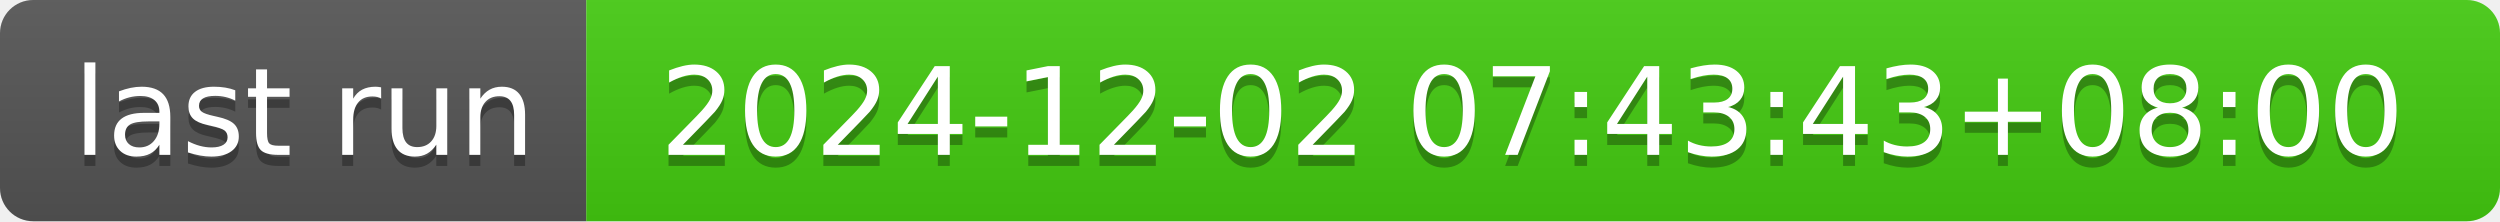
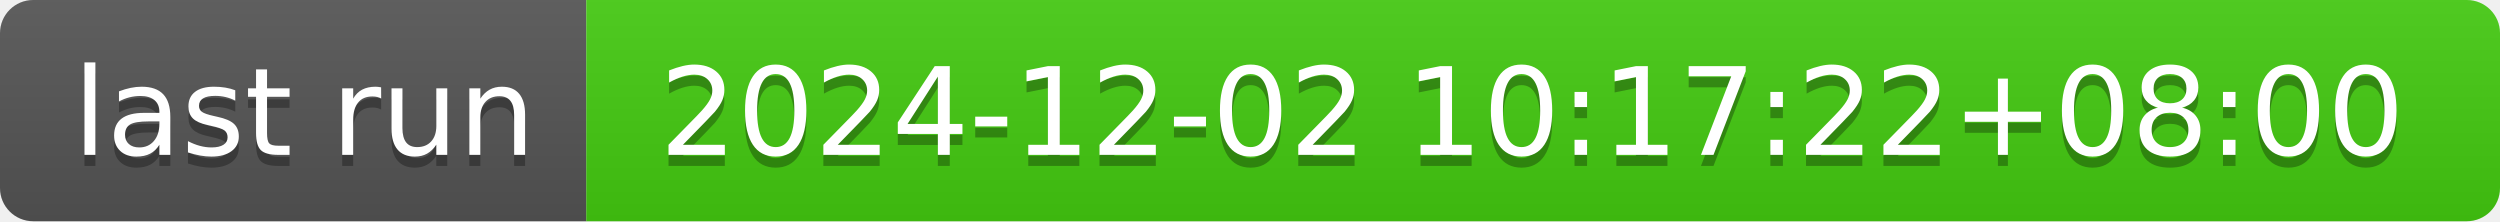
- <svg xmlns="http://www.w3.org/2000/svg" width="226" height="20" role="img" aria-label="last run: 2024-12-02 07:43:43+08:00">
+ <svg xmlns="http://www.w3.org/2000/svg" width="226" height="20" role="img" aria-label="last run: 2024-12-02 10:17:22+08:00">
  <linearGradient id="s" x2="0" y2="100%">
    <stop offset="0" stop-color="#bbb" stop-opacity=".1" />
    <stop offset="1" stop-opacity=".1" />
  </linearGradient>
  <clipPath id="r">
    <rect width="226" height="20" rx="3" fill="#fff" />
  </clipPath>
  <g clip-path="url(#r)">
    <rect width="53" height="20" fill="#555" />
    <rect x="53" width="173" height="20" fill="#4c1" />
    <rect width="226" height="20" fill="url(#s)" />
  </g>
  <g fill="#fff" text-anchor="middle" font-family="Verdana,Geneva,DejaVu Sans,sans-serif" text-rendering="geometricPrecision" font-size="110">
    <text aria-hidden="true" x="275" y="150" fill="#010101" fill-opacity=".3" transform="scale(.1)" textLength="430">last run</text>
    <text x="275" y="140" transform="scale(.1)" fill="#fff" textLength="430">last run</text>
-     <text aria-hidden="true" x="1385" y="150" fill="#010101" fill-opacity=".3" transform="scale(.1)" textLength="1630">2024-12-02 07:43:43+08:00</text>
-     <text x="1385" y="140" transform="scale(.1)" fill="#fff" textLength="1630">2024-12-02 07:43:43+08:00</text>
+     <text aria-hidden="true" x="1385" y="150" fill="#010101" fill-opacity=".3" transform="scale(.1)" textLength="1630">2024-12-02 10:17:22+08:00</text>
+     <text x="1385" y="140" transform="scale(.1)" fill="#fff" textLength="1630">2024-12-02 10:17:22+08:00</text>
  </g>
</svg>
